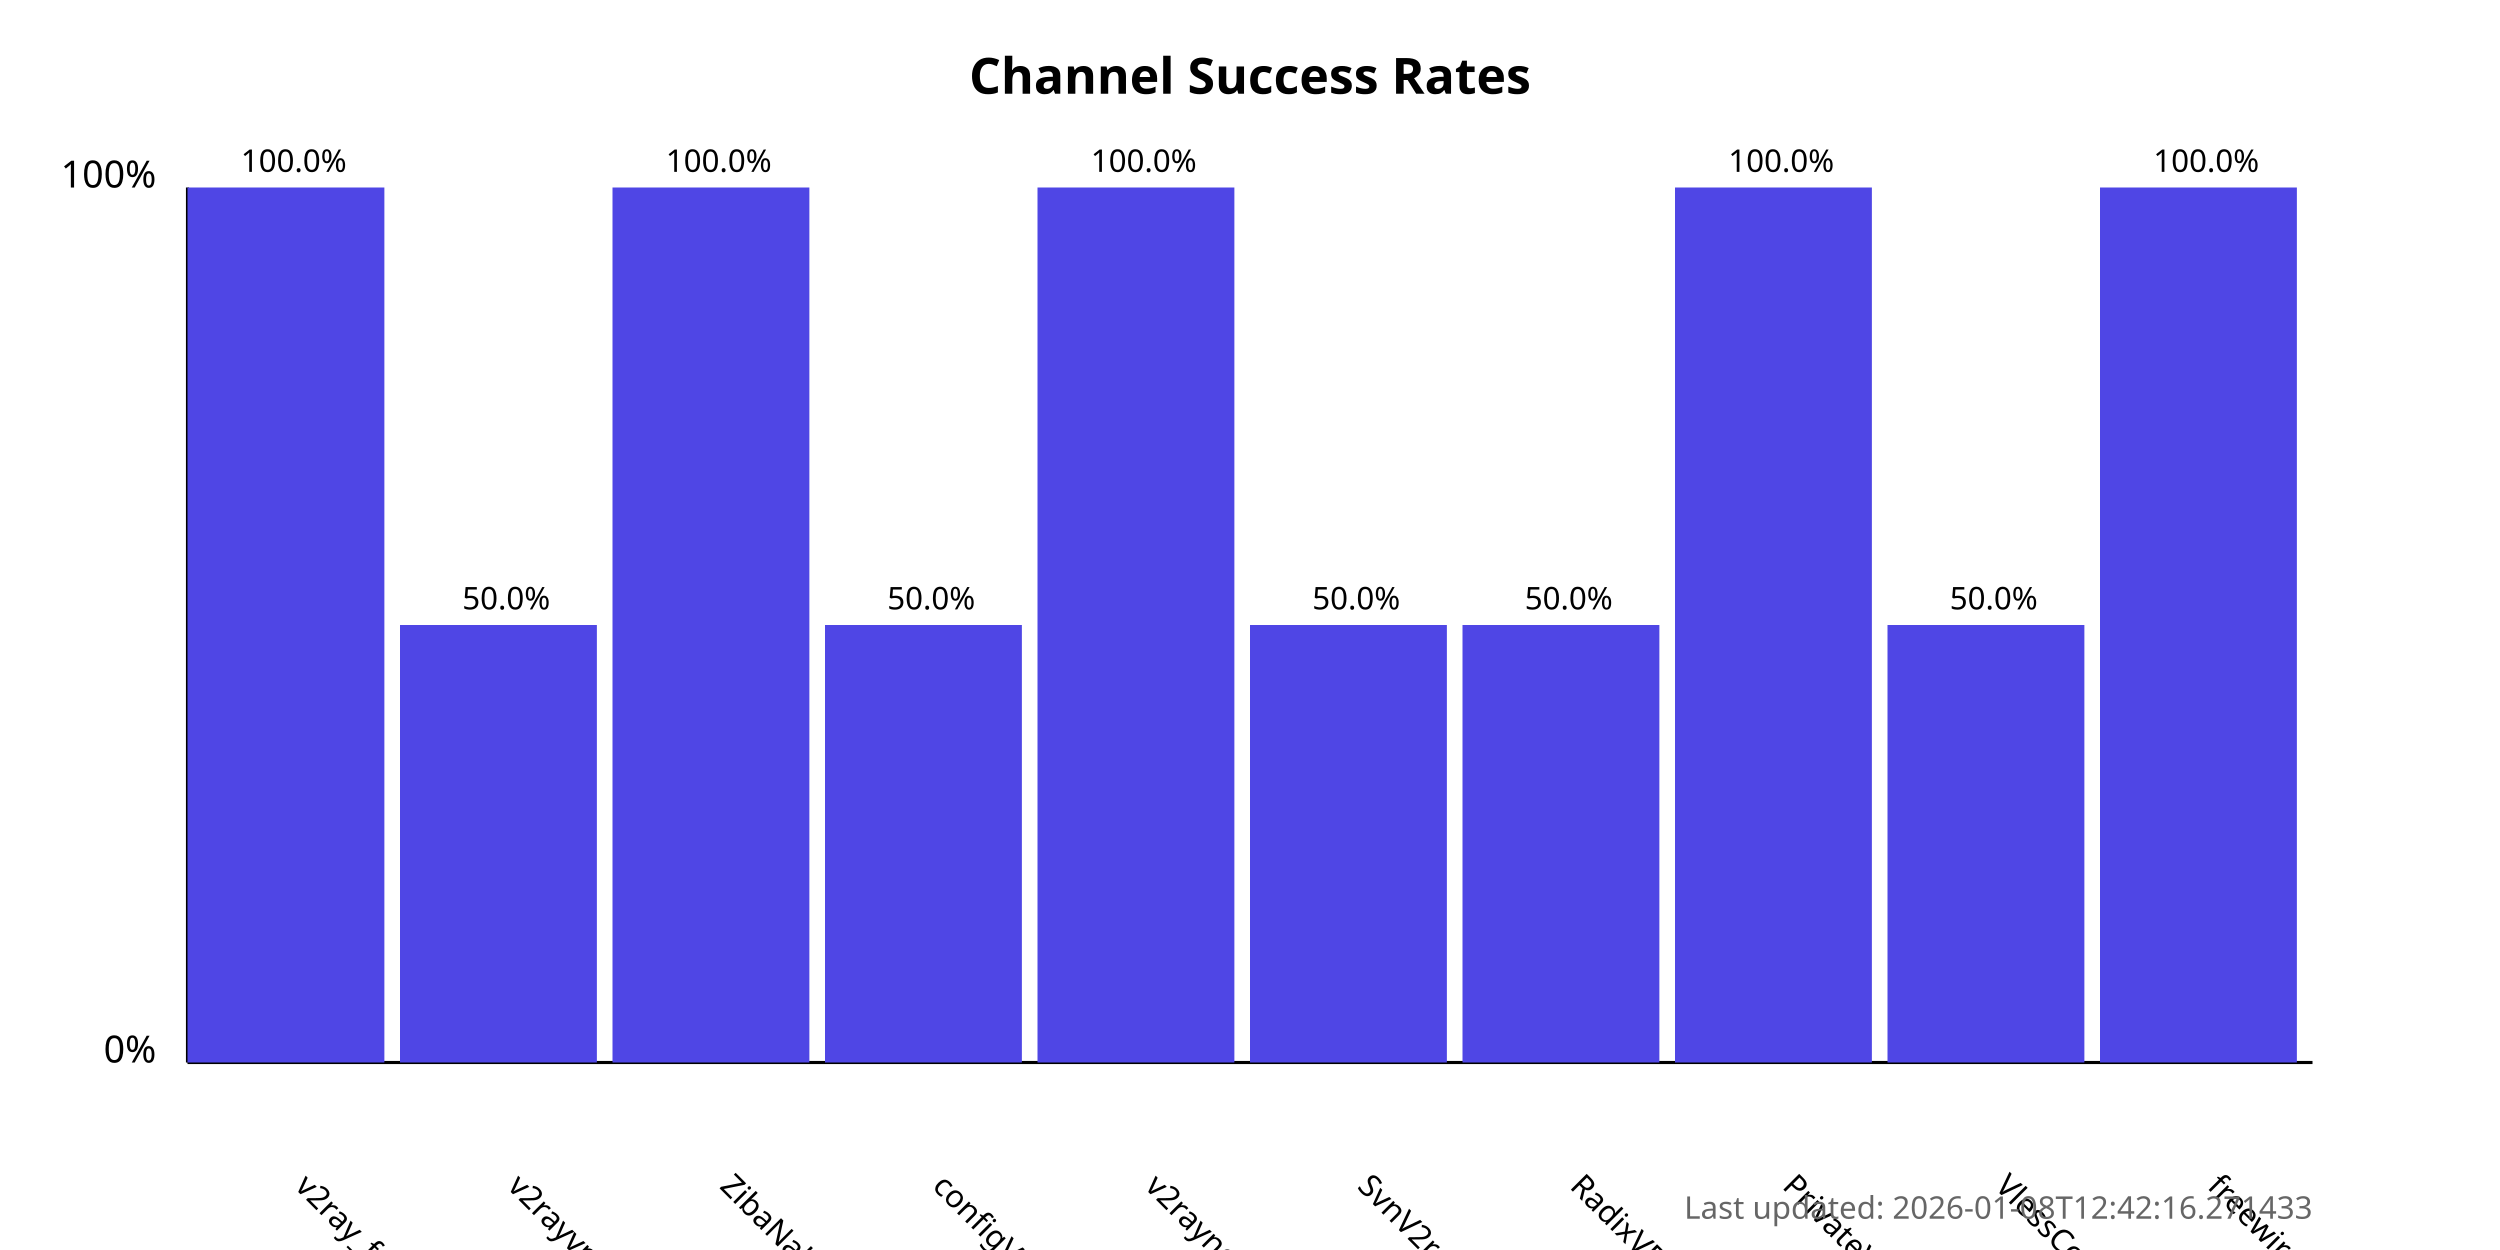
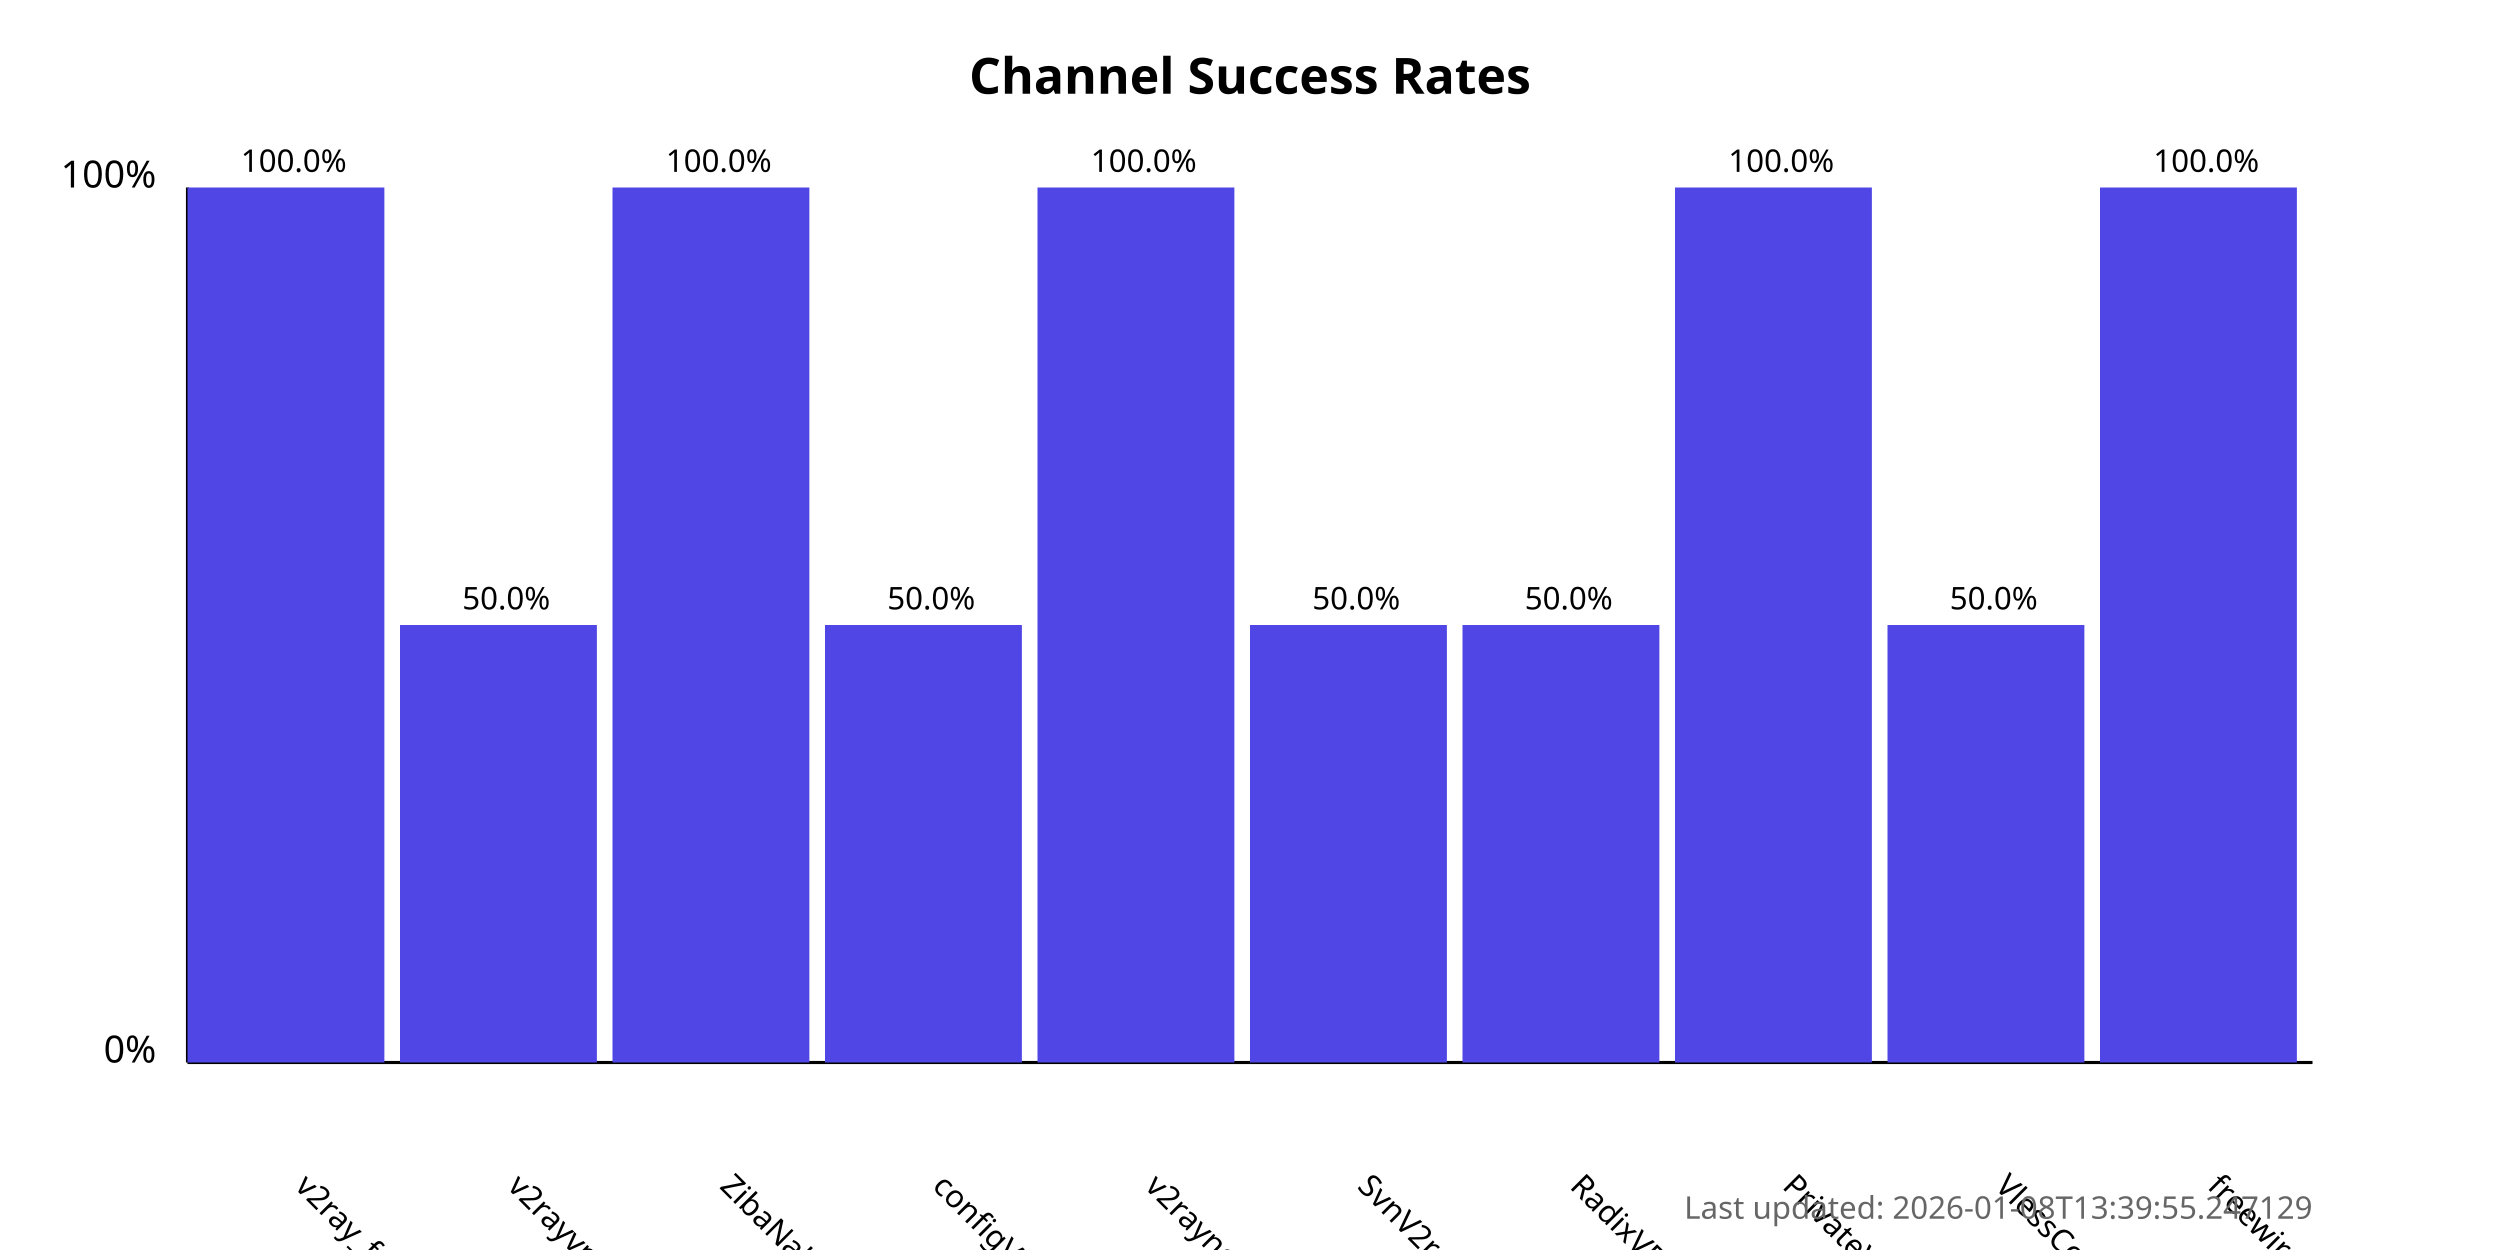
<svg xmlns="http://www.w3.org/2000/svg" width="800" height="400">
  <style>
            .chart-title { font: bold 16px sans-serif; }
            .axis-label { font: 12px sans-serif; }
            .tick-label { font: 10px sans-serif; }
            .bar { fill: #4f46e5; }
            .bar:hover { fill: #6366f1; }
            .timestamp { font: 10px sans-serif; fill: #666; }
        </style>
  <text x="400.0" y="30" text-anchor="middle" class="chart-title">
            Channel Success Rates
        </text>
  <line x1="60" y1="340" x2="60" y2="60" stroke="black" stroke-width="1" />
  <line x1="60" y1="340" x2="740" y2="340" stroke="black" stroke-width="1" />
  <text x="50" y="340" text-anchor="end" class="axis-label">0%</text>
  <text x="50" y="60" text-anchor="end" class="axis-label">100%</text>
  <g>
    <rect x="60" y="60.0" width="63.0" height="280.0" class="bar" />
    <text x="94.0" y="380" transform="rotate(45, 94.0, 380)" text-anchor="start" class="tick-label">
                v2ray_free_conf
            </text>
    <text x="94.0" y="55.0" text-anchor="middle" class="tick-label">
                100.0%
            </text>
  </g>
  <g>
    <rect x="128.0" y="200.0" width="63.0" height="140.0" class="bar" />
    <text x="162.0" y="380" transform="rotate(45, 162.0, 380)" text-anchor="start" class="tick-label">
                v2rayvpno
            </text>
    <text x="162.0" y="195.0" text-anchor="middle" class="tick-label">
                50.0%
            </text>
  </g>
  <g>
    <rect x="196.0" y="60.0" width="63.0" height="280.0" class="bar" />
    <text x="230.0" y="380" transform="rotate(45, 230.0, 380)" text-anchor="start" class="tick-label">
                ZibaNabz
            </text>
    <text x="230.0" y="55.0" text-anchor="middle" class="tick-label">
                100.0%
            </text>
  </g>
  <g>
    <rect x="264.0" y="200.0" width="63.0" height="140.0" class="bar" />
    <text x="298.0" y="380" transform="rotate(45, 298.0, 380)" text-anchor="start" class="tick-label">
                configV2rayForFree
            </text>
    <text x="298.0" y="195.0" text-anchor="middle" class="tick-label">
                50.0%
            </text>
  </g>
  <g>
    <rect x="332.0" y="60.0" width="63.0" height="280.0" class="bar" />
    <text x="366.0" y="380" transform="rotate(45, 366.0, 380)" text-anchor="start" class="tick-label">
                v2rayngvpn
            </text>
    <text x="366.0" y="55.0" text-anchor="middle" class="tick-label">
                100.0%
            </text>
  </g>
  <g>
    <rect x="400.0" y="200.0" width="63.0" height="140.0" class="bar" />
    <text x="434.0" y="380" transform="rotate(45, 434.0, 380)" text-anchor="start" class="tick-label">
                SvnV2ray
            </text>
    <text x="434.0" y="195.0" text-anchor="middle" class="tick-label">
                50.0%
            </text>
  </g>
  <g>
    <rect x="468.0" y="200.0" width="63.0" height="140.0" class="bar" />
    <text x="502.0" y="380" transform="rotate(45, 502.0, 380)" text-anchor="start" class="tick-label">
                RadixVPN
            </text>
    <text x="502.0" y="195.0" text-anchor="middle" class="tick-label">
                50.0%
            </text>
  </g>
  <g>
    <rect x="536.0" y="60.0" width="63.0" height="280.0" class="bar" />
    <text x="570.0" y="380" transform="rotate(45, 570.0, 380)" text-anchor="start" class="tick-label">
                PrivateVPNs
            </text>
    <text x="570.0" y="55.0" text-anchor="middle" class="tick-label">
                100.0%
            </text>
  </g>
  <g>
    <rect x="604.0" y="200.0" width="63.0" height="140.0" class="bar" />
    <text x="638.0" y="380" transform="rotate(45, 638.0, 380)" text-anchor="start" class="tick-label">
                VlessConfig
            </text>
    <text x="638.0" y="195.0" text-anchor="middle" class="tick-label">
                50.0%
            </text>
  </g>
  <g>
    <rect x="672.0" y="60.0" width="63.0" height="280.0" class="bar" />
    <text x="706.0" y="380" transform="rotate(45, 706.0, 380)" text-anchor="start" class="tick-label">
                freewireguard
            </text>
    <text x="706.0" y="55.0" text-anchor="middle" class="tick-label">
                100.0%
            </text>
  </g>
  <text x="740" y="390" text-anchor="end" class="timestamp">
-             Last updated: 2026-01-08T12:42:16.271433
+             Last updated: 2026-01-08T13:39:55.247129
        </text>
</svg>
